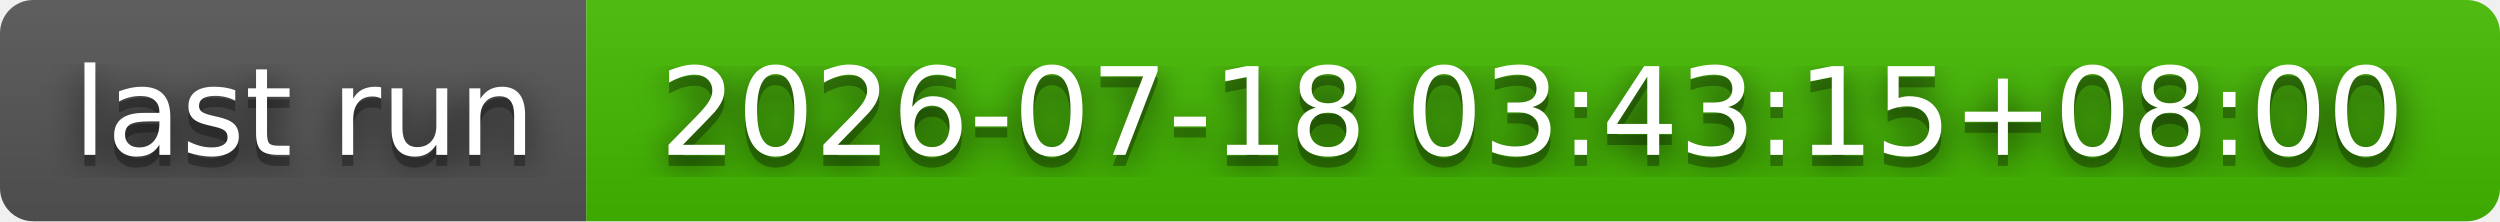
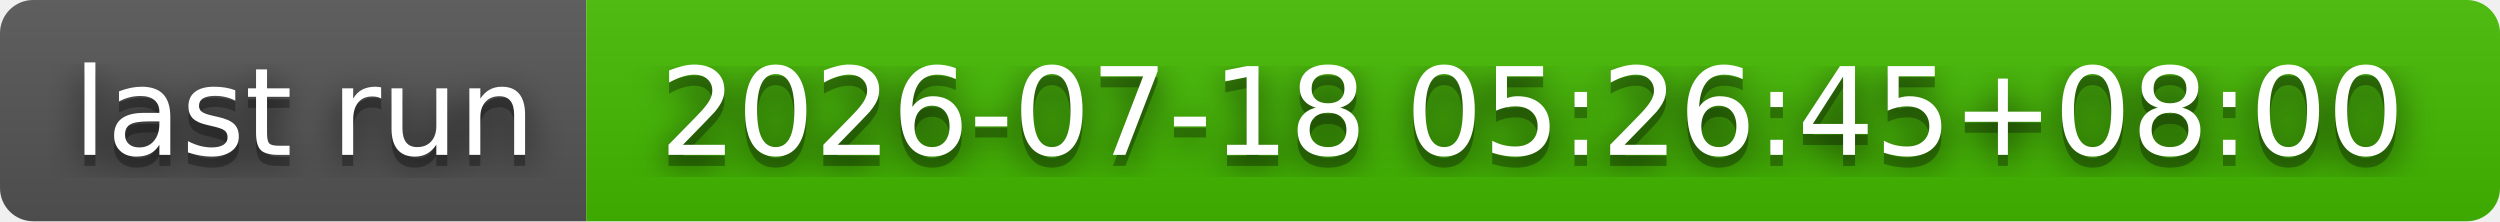
- <svg xmlns="http://www.w3.org/2000/svg" width="226" height="20" role="img" aria-label="last run: 2026-07-18 03:43:15+08:00">
+ <svg xmlns="http://www.w3.org/2000/svg" width="226" height="20" role="img" aria-label="last run: 2026-07-18 05:26:45+08:00">
  <filter id="blur">
    <feGaussianBlur stdDeviation="16" />
  </filter>
  <linearGradient id="s" x2="0" y2="100%">
    <stop offset="0" stop-color="#bbb" stop-opacity=".1" />
    <stop offset="1" stop-opacity=".1" />
  </linearGradient>
  <clipPath id="r">
    <rect width="226" height="20" rx="3" />
  </clipPath>
  <g clip-path="url(#r)">
    <rect width="53" height="20" fill="#555" />
    <rect x="53" width="173" height="20" fill="#4b0" />
    <rect width="226" height="20" fill="url(#s)" />
  </g>
  <g fill="#fff" text-anchor="middle" font-family="Verdana,Geneva,DejaVu Sans,sans-serif" text-rendering="geometricPrecision" font-size="110">
    <g transform="scale(.1)">
      <g aria-hidden="true" fill="#010101">
        <text x="275" y="150" fill-opacity=".8" filter="url(#blur)" textLength="430">last run</text>
        <text x="275" y="150" fill-opacity=".3" textLength="430">last run</text>
      </g>
      <text x="275" y="140" textLength="430">last run</text>
    </g>
    <g transform="scale(.1)">
      <g aria-hidden="true" fill="#010101">
-         <text x="1385" y="150" fill-opacity=".8" filter="url(#blur)" textLength="1630">2026-07-18 03:43:15+08:00</text>
-         <text x="1385" y="150" fill-opacity=".3" textLength="1630">2026-07-18 03:43:15+08:00</text>
+         <text x="1385" y="150" fill-opacity=".8" filter="url(#blur)" textLength="1630">2026-07-18 05:26:45+08:00</text>
+         <text x="1385" y="150" fill-opacity=".3" textLength="1630">2026-07-18 05:26:45+08:00</text>
      </g>
-       <text x="1385" y="140" textLength="1630">2026-07-18 03:43:15+08:00</text>
+       <text x="1385" y="140" textLength="1630">2026-07-18 05:26:45+08:00</text>
    </g>
  </g>
</svg>
